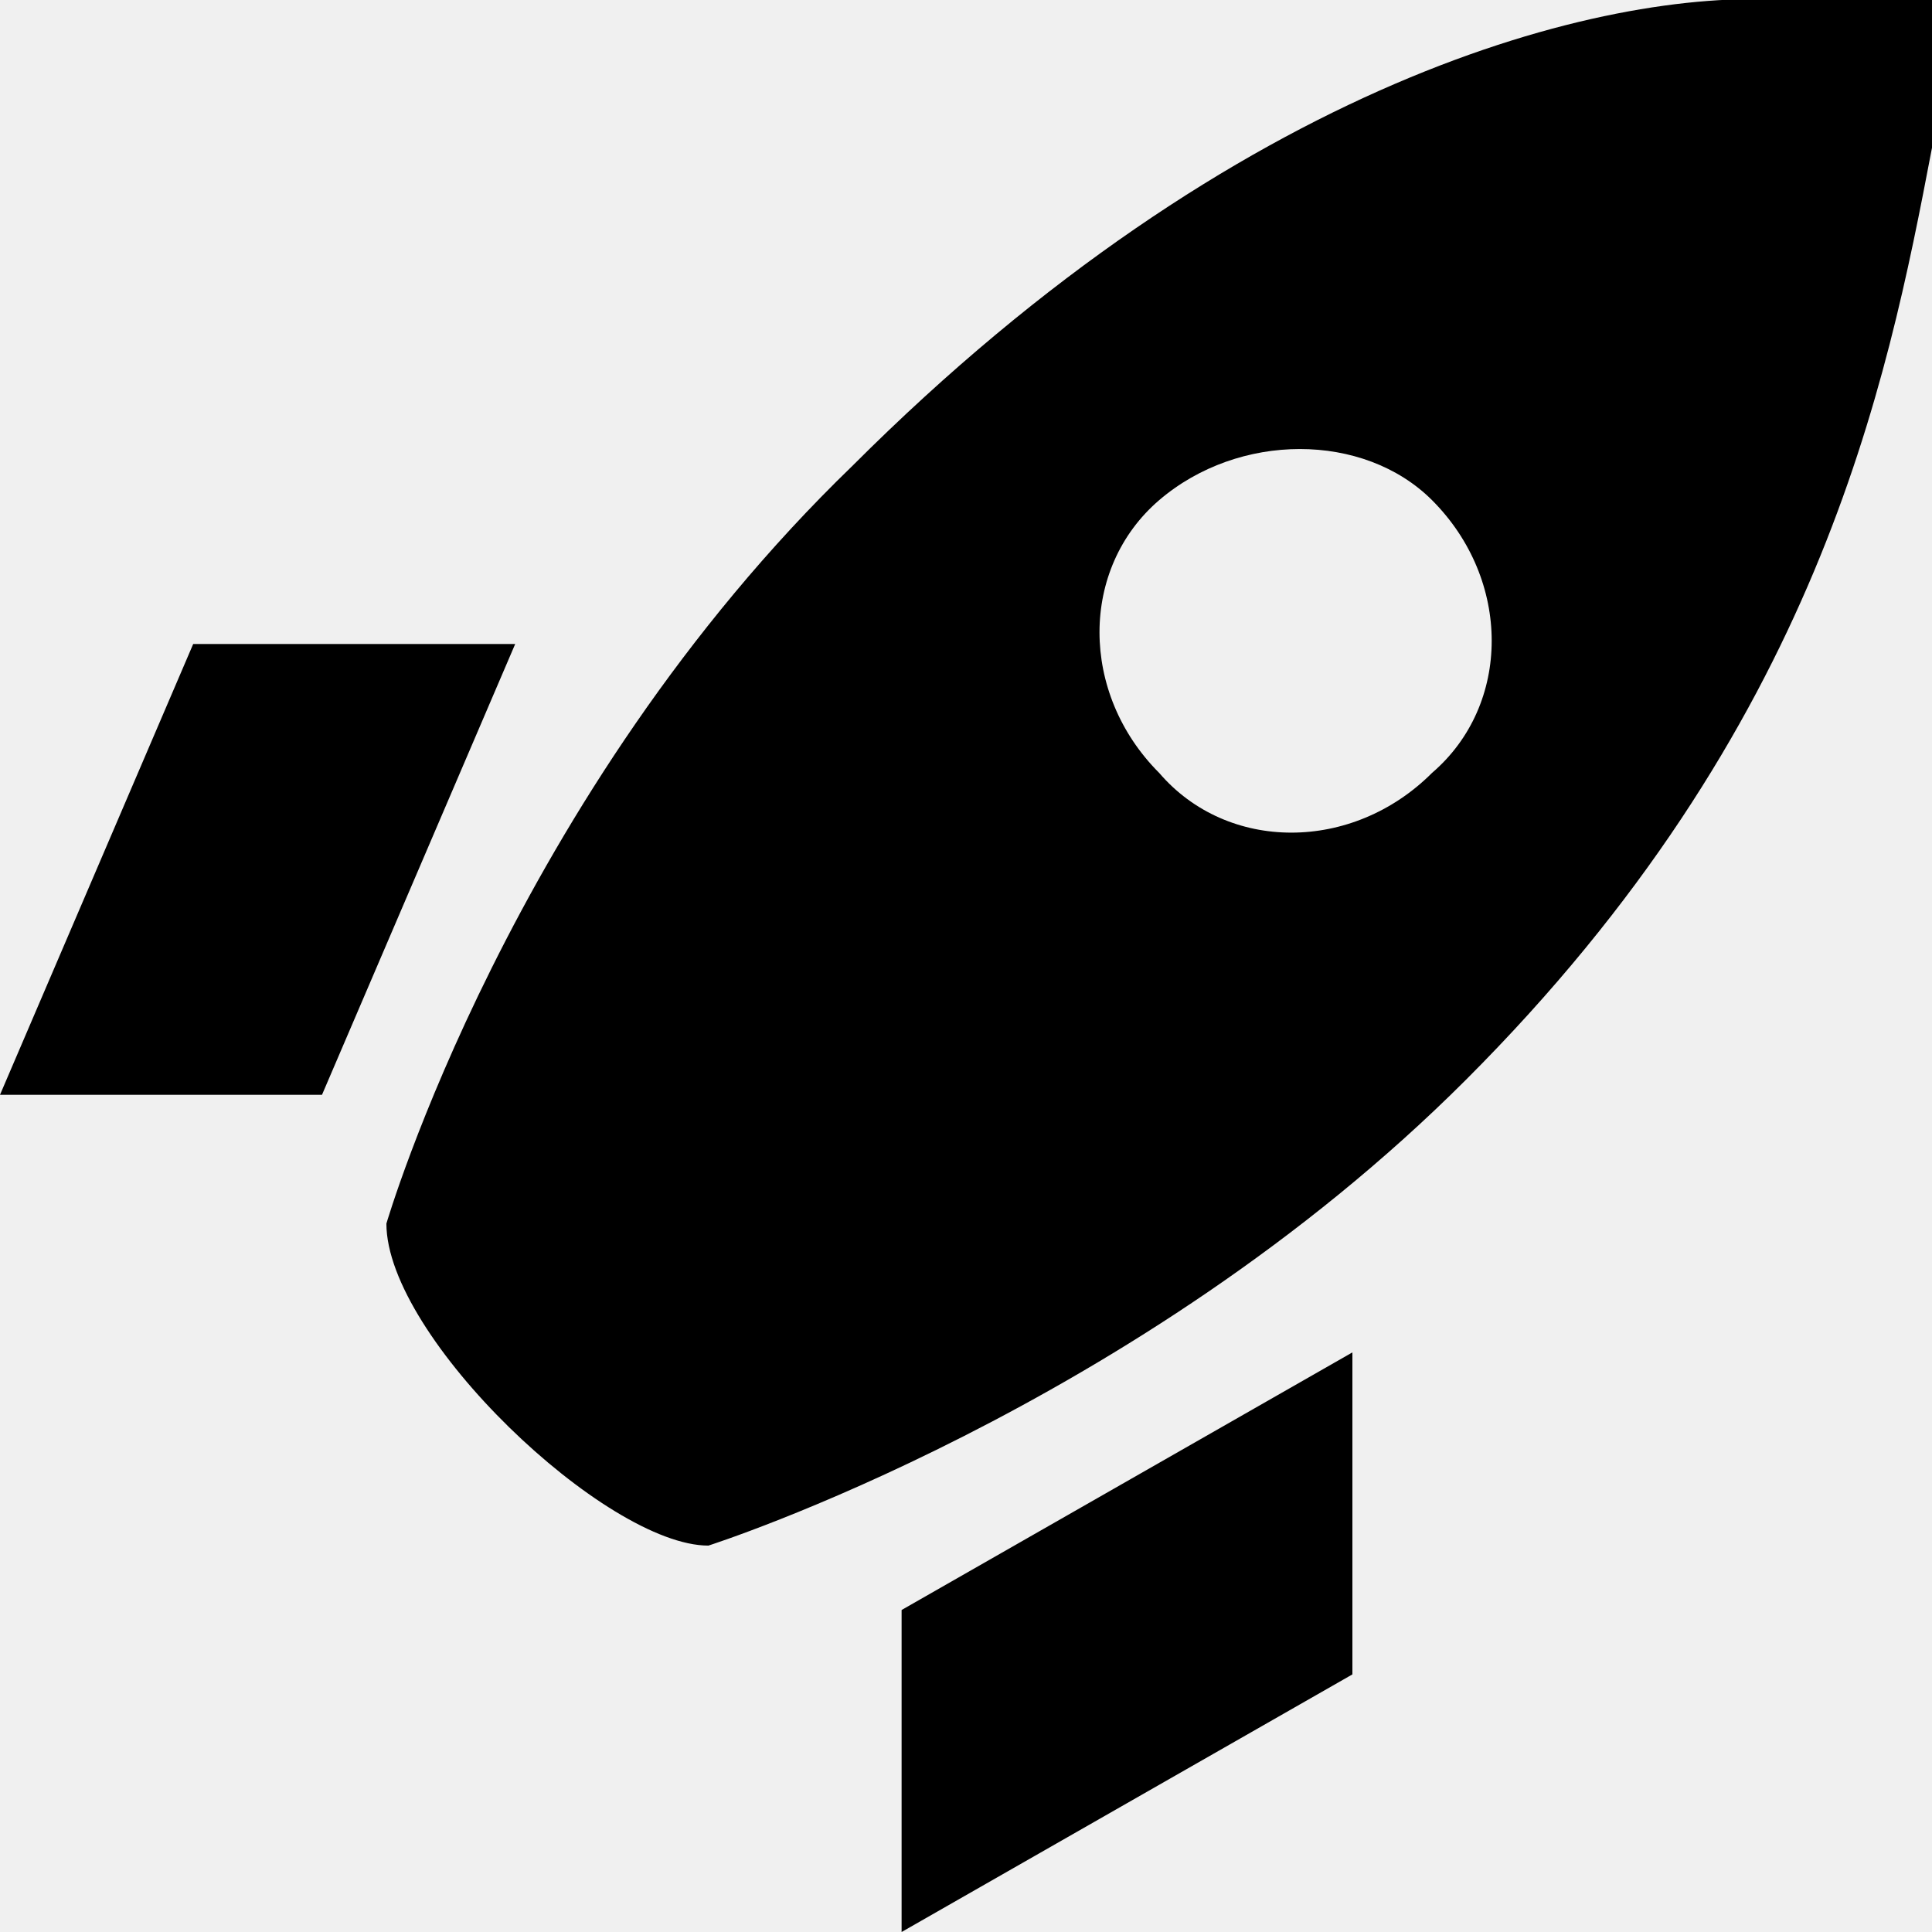
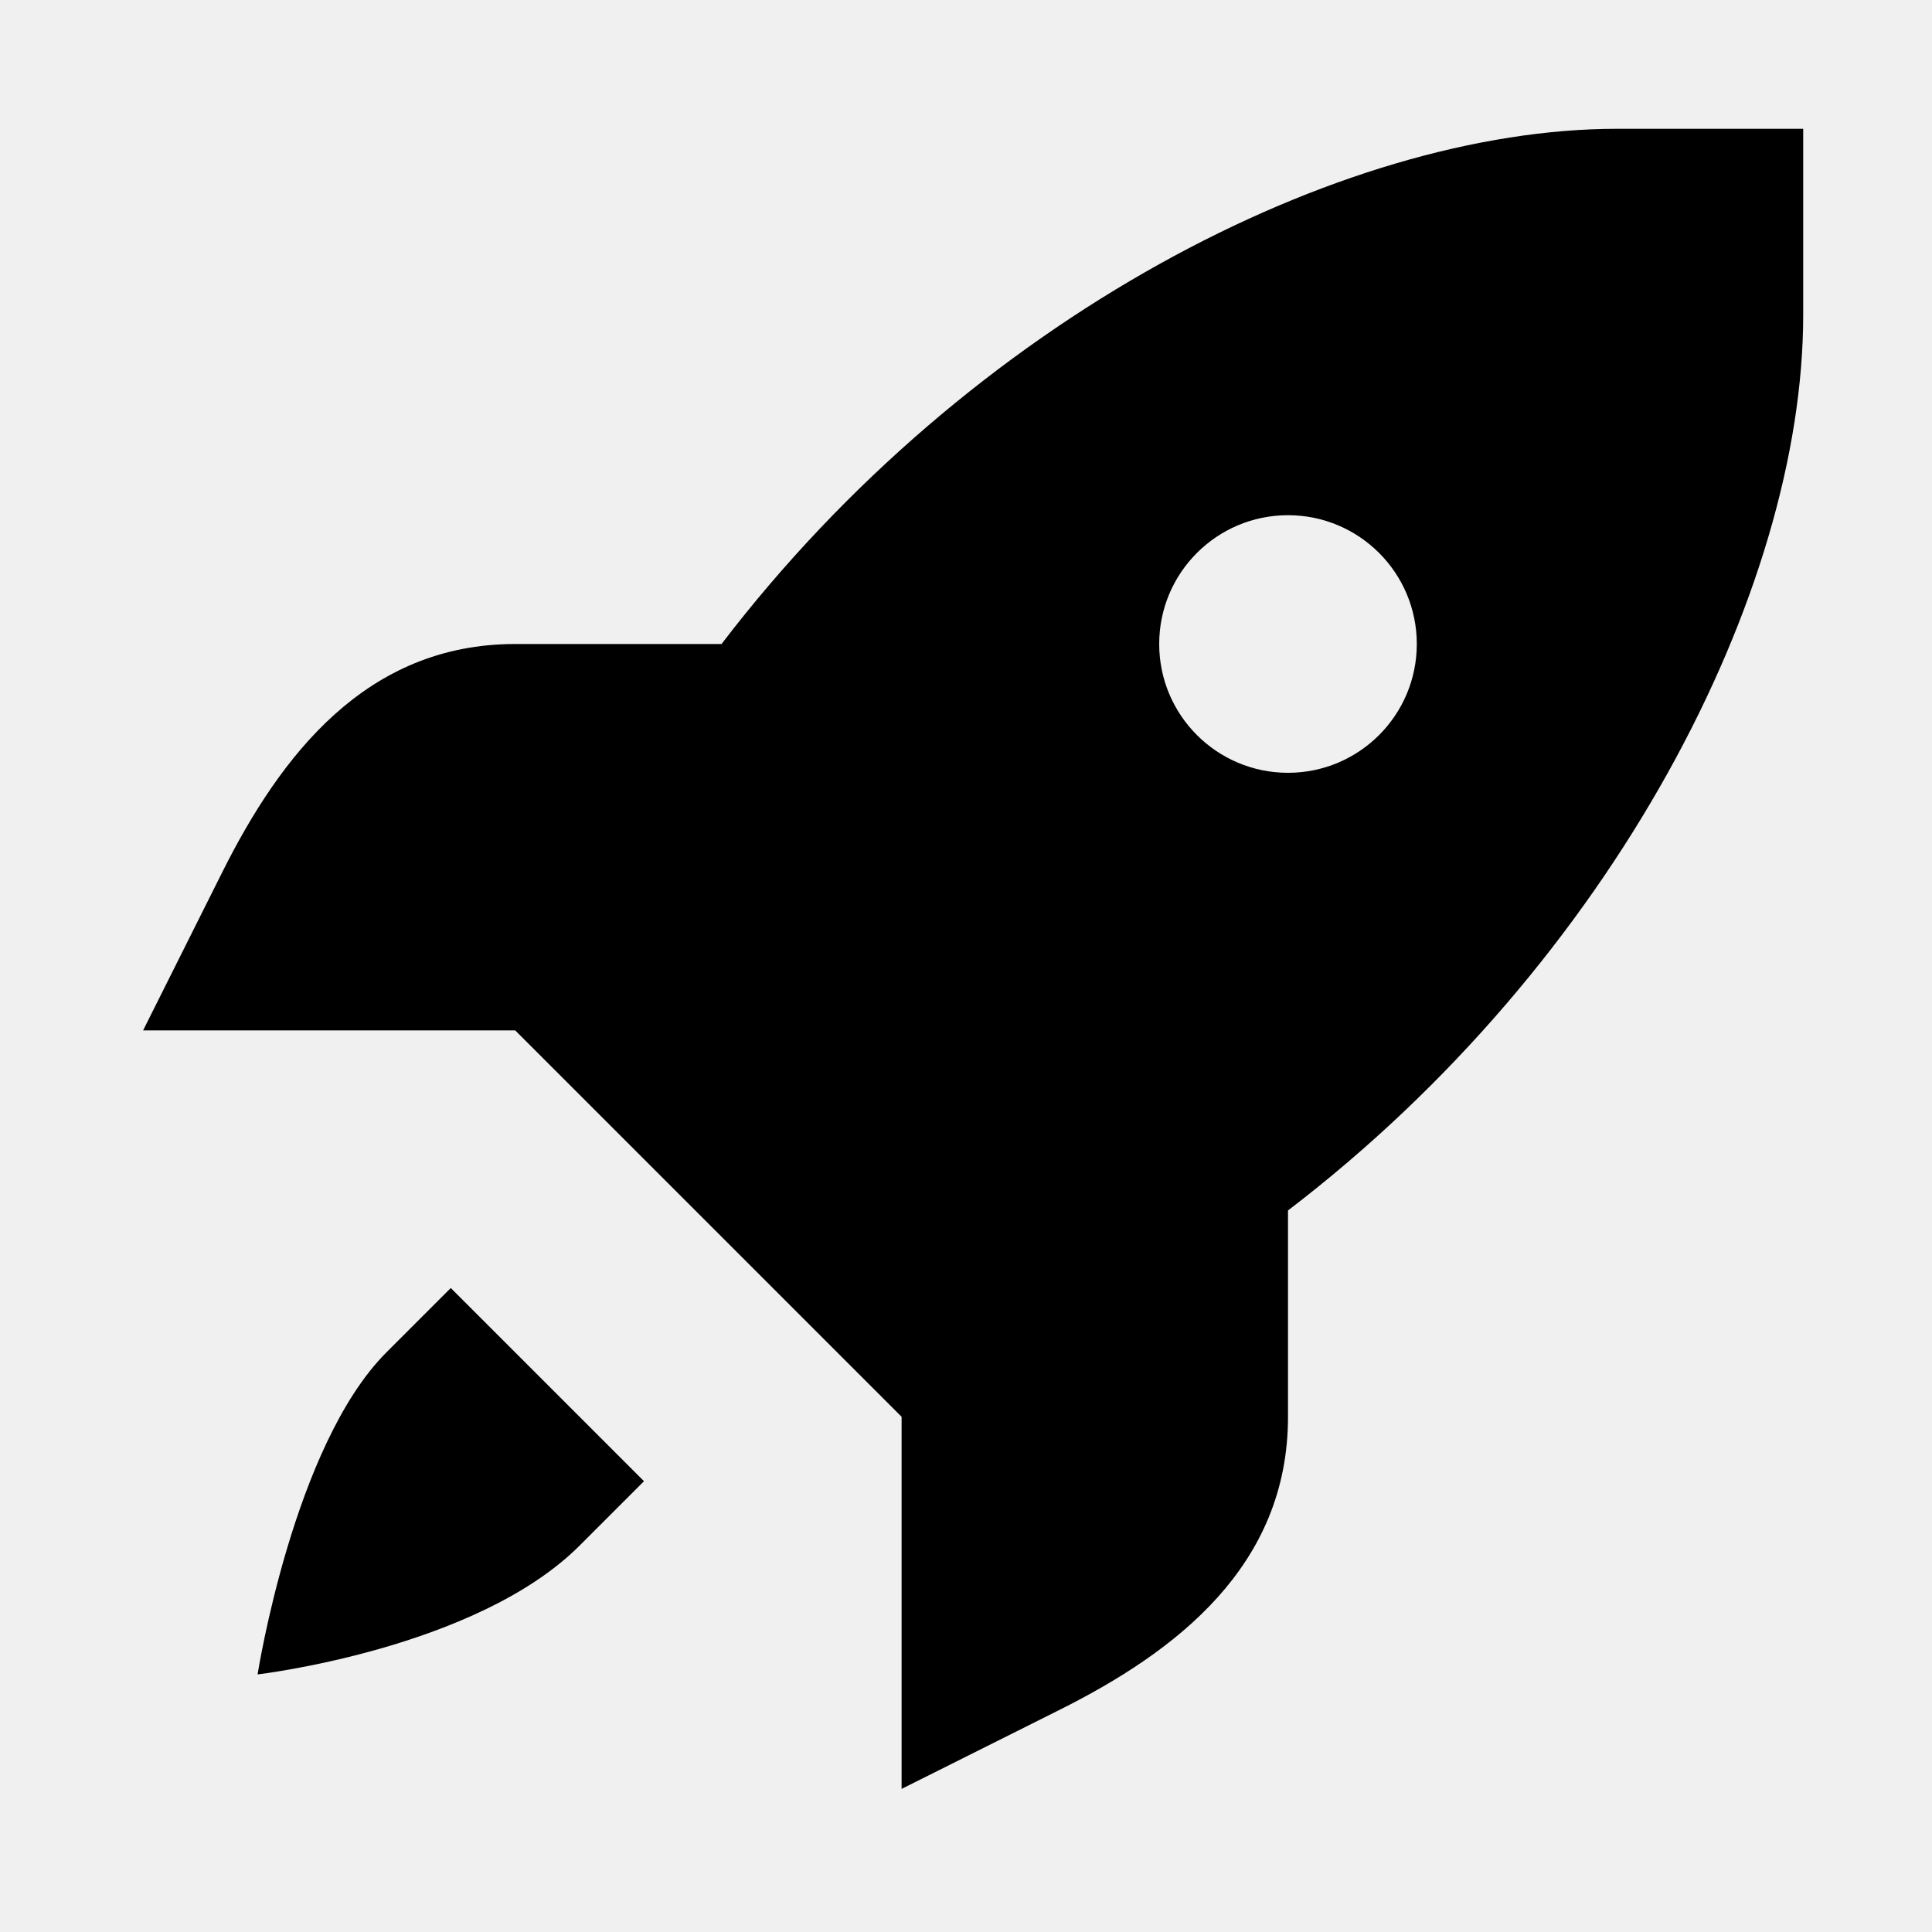
<svg xmlns="http://www.w3.org/2000/svg" version="1.1" id="svg4619" x="0px" y="0px" viewBox="0 0 15 15" enable-background="new 0 0 15 15" xml:space="preserve">
  <defs id="defs6" />
-   <path style="fill:#000000;fill-opacity:1" id="path3088-77" d="M 13.853,0 C 12.441,-0.088 9.617,0.618 6.617,3.618 3.97,6.177 3,9.5 3,9.5 3,10.382 4.706,12 5.5,12 5.5,12 8.823,10.942 11.382,8.383 14.118,5.647 14.647,3 15,1.147 L 15,0 Z m -2.735,3.883 c 0.618,0.618 0.618,1.588 0,2.118 -0.618,0.618 -1.588,0.618 -2.118,0 -0.618,-0.618 -0.618,-1.588 0,-2.118 0.618,-0.529 1.588,-0.529 2.118,0 z M 1.5,5 0,8.5 2.5,8.5 4,5 Z m 9,5.5 -3.5,2 0,2.5 3.5,-2 z" />
+   <path style="fill:#000000;fill-opacity:1;stroke-width:1" d="M 12.555 1 C 10.411 1 7.534 2.471 5.602 5 L 4 5 C 2.843 5 2.179 5.864 1.723 6.777 L 1.111 8 L 2.555 8 L 4 8 L 5.5 9.5 L 7 11 L 7 12.445 L 7 13.889 L 8.223 13.277 C 9.136 12.821 10 12.157 10 11 L 10 9.398 C 12.529 7.466 14 4.589 14 2.445 L 14 1 L 12.555 1 z M 10 4 A 1 1 0 0 1 11 5 A 1 1 0 0 1 10 6 A 1 1 0 0 1 9 5 A 1 1 0 0 1 10 4 z M 3.5 10 L 3 10.5 C 2.278 11.222 2 13 2 13 C 2 13 3.698 12.802 4.5 12 L 5 11.5 L 3.5 10 z " id="path7143" />
+   <path id="path7816" d="m 82.556,1 c -2.889,0 -7.111,2.667 -8.556,7 L 77,11 c 4.333,-1.444 7,-5.667 7,-8.556 l 0,-1.444 z" style="fill:#000000;fill-opacity:1;stroke-width:1" />
+   <path id="path7818" d="M 76.778,8.222 75.5,9.5 l 1.278,1.611 0,1.444 0,1.444 1.444,-0.722 c 0.914,-0.457 1.444,-1.009 1.444,-2.167 l 0,-2.167 -1.238,0.928 z" style="fill:#000000;fill-opacity:1;stroke-width:1" />
+   <circle r="1" cy="5" cx="80" id="circle7820" style="opacity:1;fill:#ffffff;fill-opacity:1;stroke:none;stroke-width:0.5;stroke-linecap:round;stroke-linejoin:round;stroke-miterlimit:4;stroke-dasharray:none;stroke-dashoffset:0;stroke-opacity:1;marker:none" />
+   <path id="path7822" d="M 73.5,10 73,10.5 c -0.722,0.722 -1,2.5 -1,2.5 0,0 1.698,-0.198 2.5,-1 L 75,11.5 Z" style="fill:#000000;fill-opacity:1;fill-rule:evenodd;stroke:none;stroke-width:1px;stroke-linecap:butt;stroke-linejoin:miter;stroke-opacity:1" />
+   <path style="fill:#000000;fill-opacity:1;stroke-width:1" d="M 76.778,8.222 75.5,9.5 l -1.5,-1.5 -1.444,0 -1.444,0 0.611,-1.222 C 72.179,5.864 72.843,5 74,5 l 2.056,-6e-7 -0.928,1.572 z" id="path7824" />
</svg>
